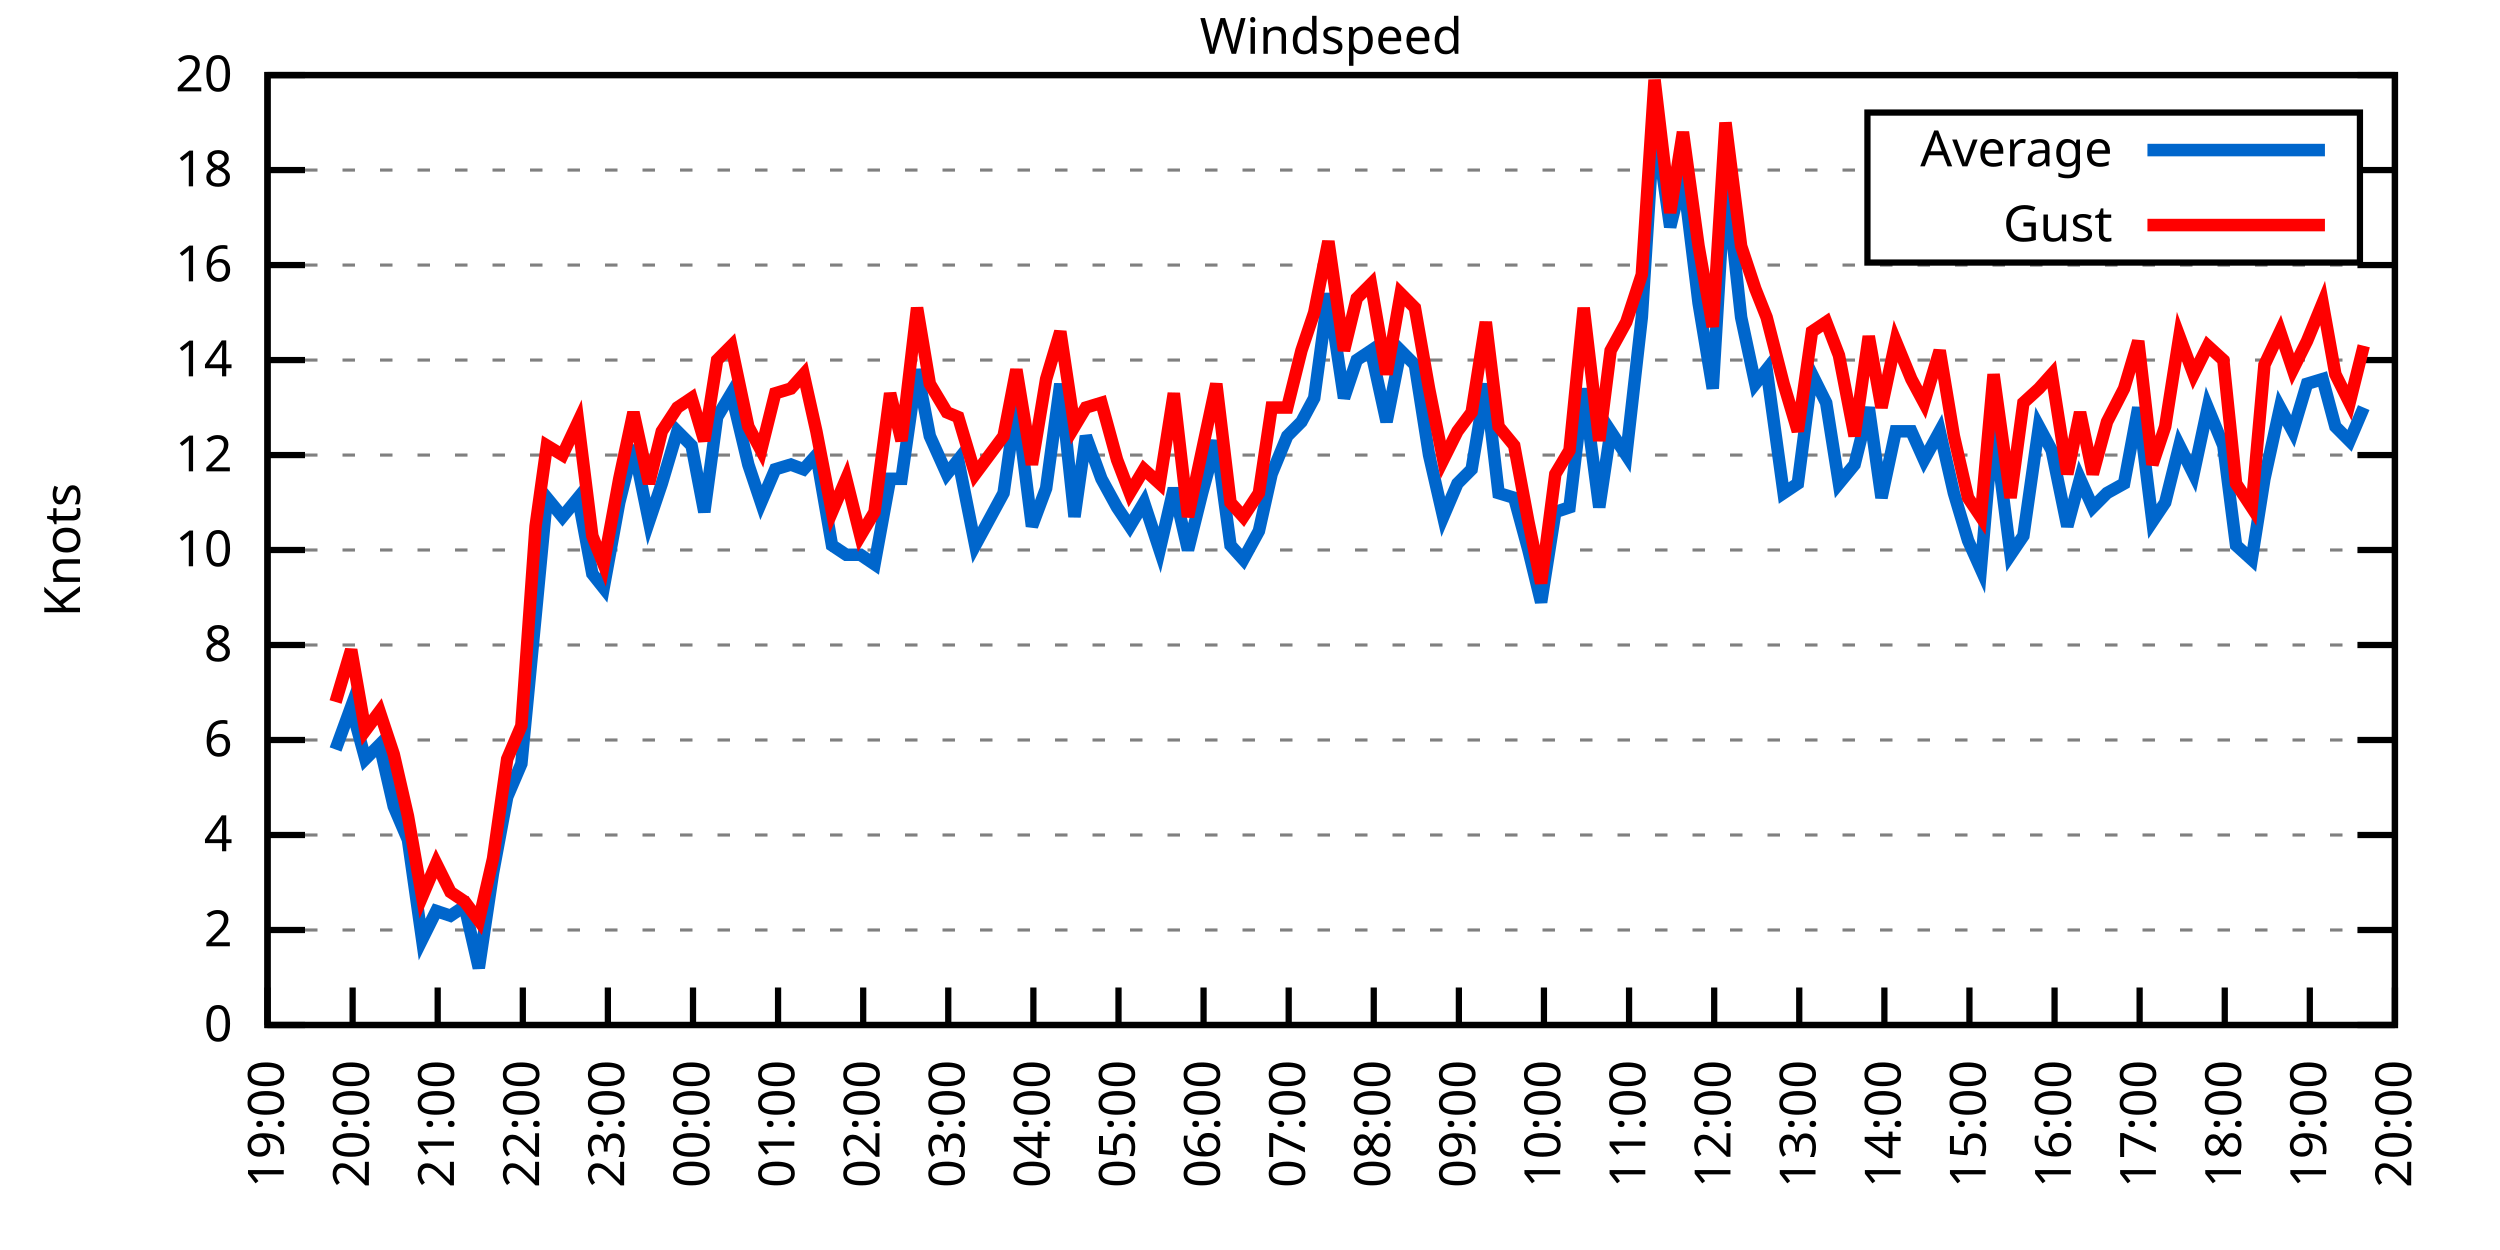
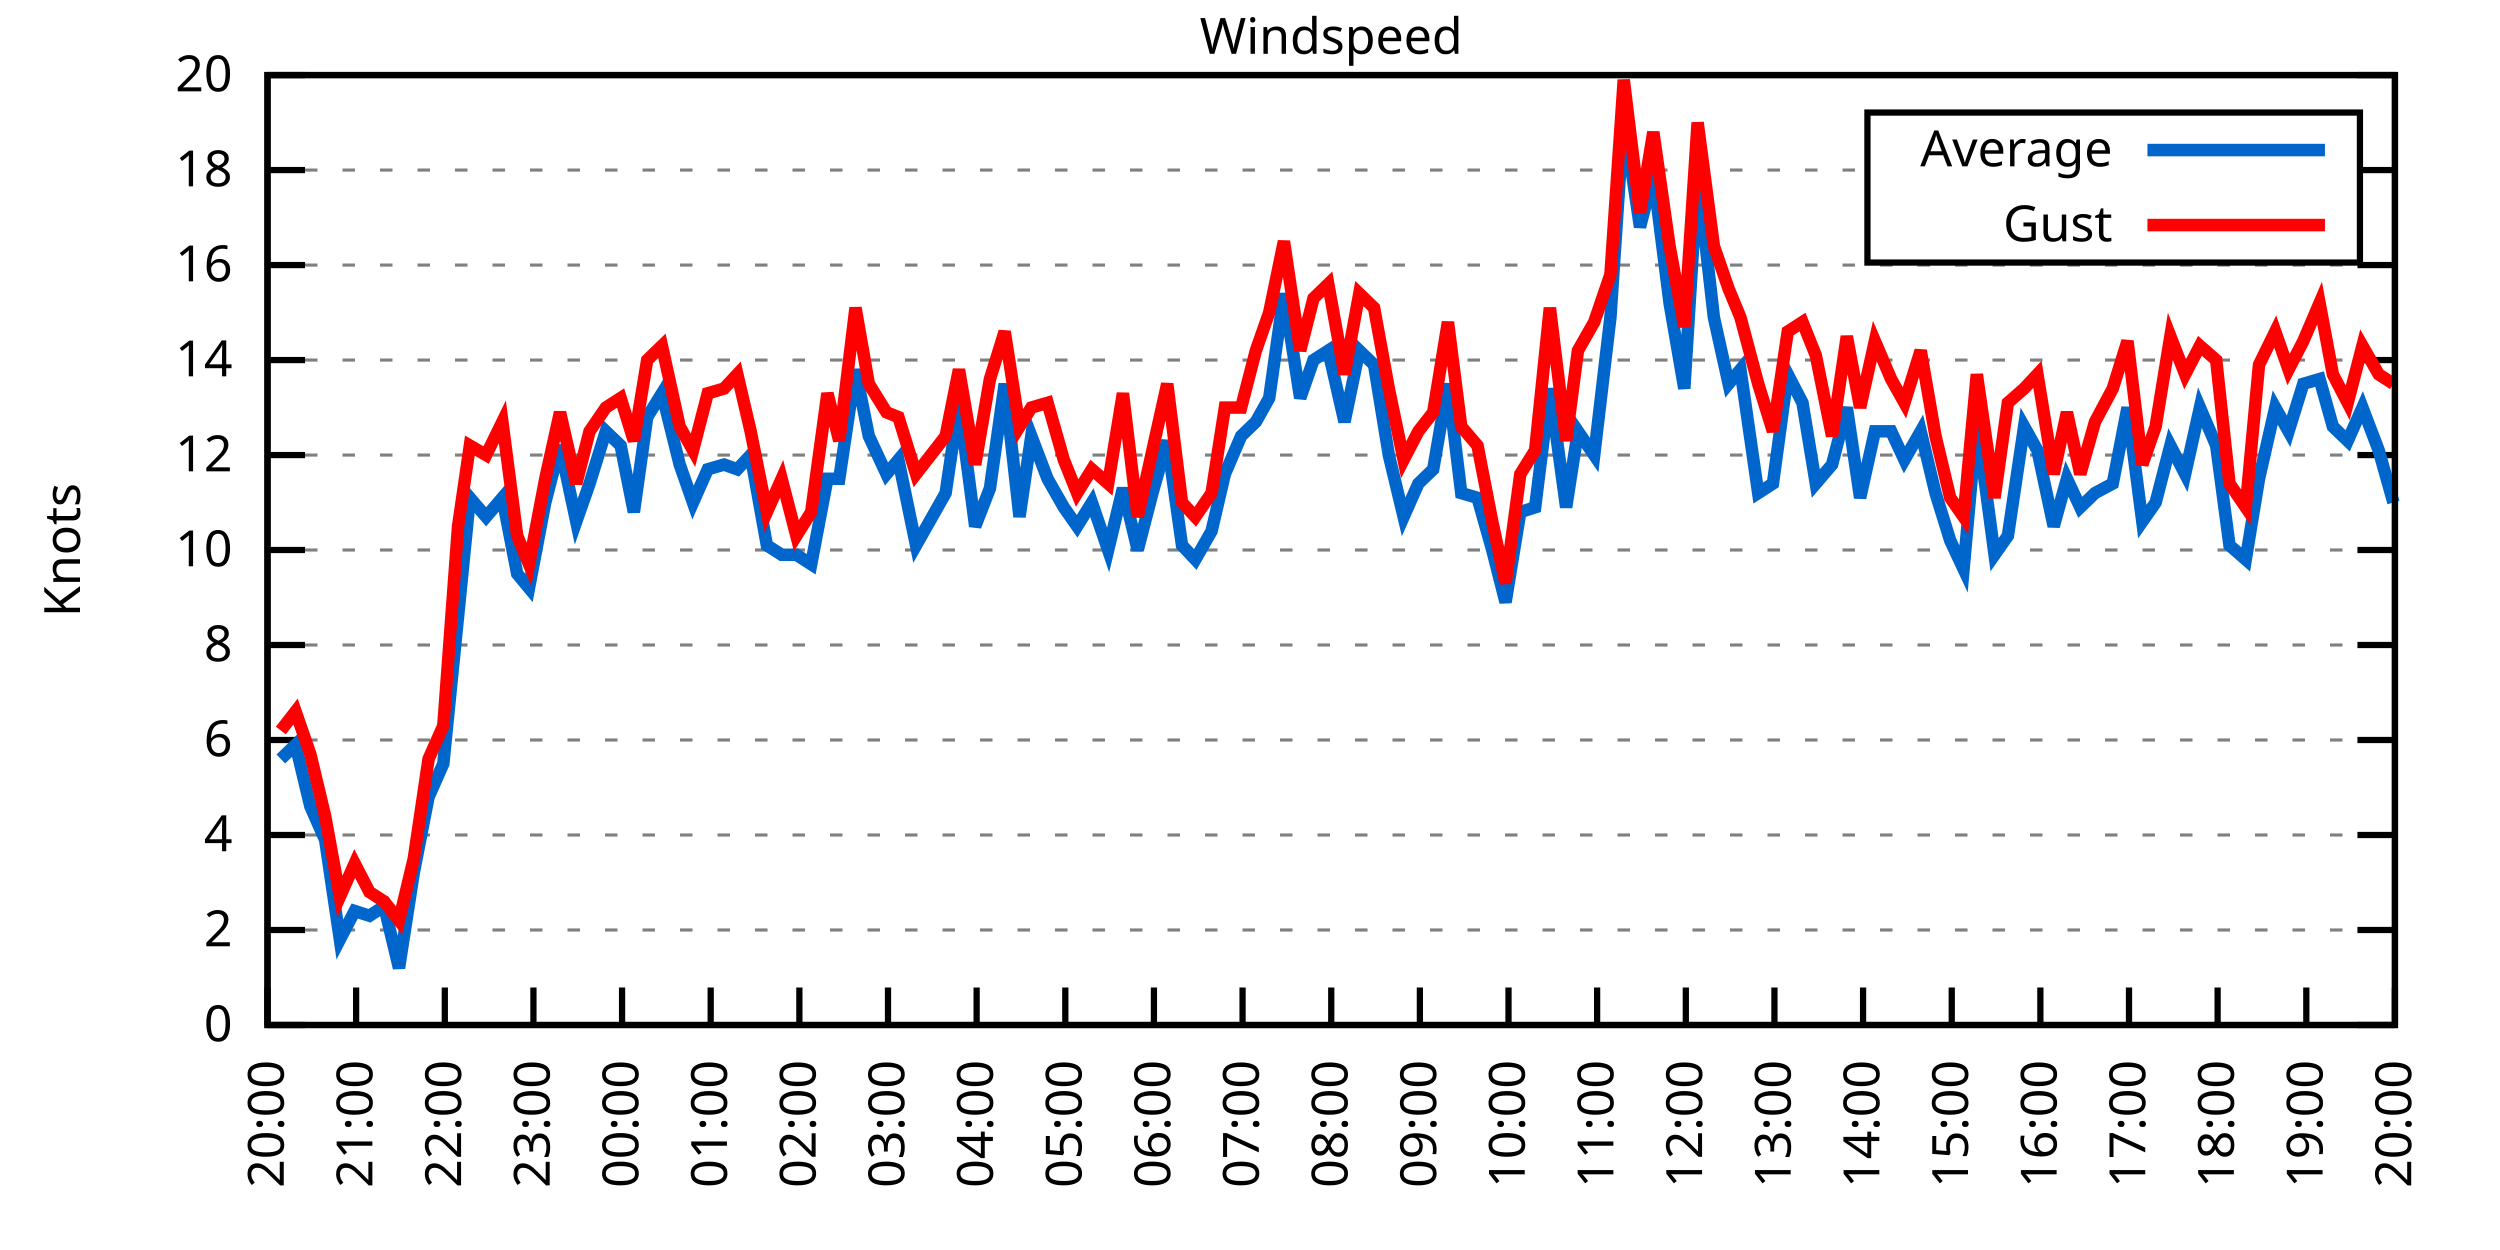
<svg xmlns="http://www.w3.org/2000/svg" xmlns:xlink="http://www.w3.org/1999/xlink" width="400" height="200" viewBox="0 0 400 200">
  <g id="gnuplot_canvas">
    <rect x="0" y="0" width="400" height="200" fill="none" />
    <defs>
      <circle id="gpDot" r="0.5" stroke-width="0.5" stroke="currentColor" />
      <path id="gpPt0" stroke-width="0.333" stroke="currentColor" d="M-1,0 h2 M0,-1 v2" />
      <path id="gpPt1" stroke-width="0.333" stroke="currentColor" d="M-1,-1 L1,1 M1,-1 L-1,1" />
      <path id="gpPt2" stroke-width="0.333" stroke="currentColor" d="M-1,0 L1,0 M0,-1 L0,1 M-1,-1 L1,1 M-1,1 L1,-1" />
      <rect id="gpPt3" stroke-width="0.333" stroke="currentColor" x="-1" y="-1" width="2" height="2" />
      <rect id="gpPt4" stroke-width="0.333" stroke="currentColor" fill="currentColor" x="-1" y="-1" width="2" height="2" />
      <circle id="gpPt5" stroke-width="0.333" stroke="currentColor" cx="0" cy="0" r="1" />
      <use xlink:href="#gpPt5" id="gpPt6" fill="currentColor" stroke="none" />
      <path id="gpPt7" stroke-width="0.333" stroke="currentColor" d="M0,-1.33 L-1.33,0.67 L1.33,0.67 z" />
      <use xlink:href="#gpPt7" id="gpPt8" fill="currentColor" stroke="none" />
      <use xlink:href="#gpPt7" id="gpPt9" stroke="currentColor" transform="rotate(180)" />
      <use xlink:href="#gpPt9" id="gpPt10" fill="currentColor" stroke="none" />
      <use xlink:href="#gpPt3" id="gpPt11" stroke="currentColor" transform="rotate(45)" />
      <use xlink:href="#gpPt11" id="gpPt12" fill="currentColor" stroke="none" />
      <path id="gpPt13" stroke-width="0.333" stroke="currentColor" d="M0,1.330 L1.265,0.411 L0.782,-1.067 L-0.782,-1.076 L-1.265,0.411 z" />
      <use xlink:href="#gpPt13" id="gpPt14" fill="currentColor" stroke="none" />
      <filter id="textbox" filterUnits="objectBoundingBox" x="0" y="0" height="1" width="1">
        <feFlood flood-color="white" flood-opacity="1" result="bgnd" />
        <feComposite in="SourceGraphic" in2="bgnd" operator="atop" />
      </filter>
      <filter id="greybox" filterUnits="objectBoundingBox" x="0" y="0" height="1" width="1">
        <feFlood flood-color="lightgrey" flood-opacity="1" result="grey" />
        <feComposite in="SourceGraphic" in2="grey" operator="atop" />
      </filter>
    </defs>
    <g fill="none" color="white" stroke="currentColor" stroke-width="1.00" stroke-linecap="butt" stroke-linejoin="miter">
</g>
    <g fill="none" color="black" stroke="currentColor" stroke-width="1.00" stroke-linecap="butt" stroke-linejoin="miter">
      <g stroke="none" shape-rendering="crispEdges">
        <polygon fill="rgb(255, 255, 255)" points="42.80,164.00 383.18,164.00 383.18,12.02 42.80,12.02 " />
      </g>
    </g>
    <g fill="none" color="black" stroke="currentColor" stroke-width="1.00" stroke-linecap="butt" stroke-linejoin="miter">
</g>
    <g fill="none" color="black" stroke="black" stroke-width="0.50" stroke-linecap="butt" stroke-linejoin="miter">
</g>
    <g fill="none" color="gray" stroke="currentColor" stroke-width="0.50" stroke-linecap="butt" stroke-linejoin="miter">
      <path stroke="gray" stroke-dasharray="2,4" class="gridline" d="M42.80,164.00 L383.19,164.00  " />
    </g>
    <g fill="none" color="gray" stroke="gray" stroke-width="1.00" stroke-linecap="butt" stroke-linejoin="miter">
</g>
    <g fill="none" color="black" stroke="currentColor" stroke-width="1.00" stroke-linecap="butt" stroke-linejoin="miter">
      <path stroke="black" d="M42.80,164.00 L48.80,164.00 M383.19,164.00 L377.19,164.00  " />
      <g transform="translate(37.20,166.60)" stroke="none" fill="black" font-family="Sans" font-size="8.00" text-anchor="end">
        <text>
          <tspan font-family="Sans"> 0</tspan>
        </text>
      </g>
    </g>
    <g fill="none" color="black" stroke="currentColor" stroke-width="1.00" stroke-linecap="butt" stroke-linejoin="miter">
</g>
    <g fill="none" color="black" stroke="black" stroke-width="0.50" stroke-linecap="butt" stroke-linejoin="miter">
</g>
    <g fill="none" color="gray" stroke="currentColor" stroke-width="0.50" stroke-linecap="butt" stroke-linejoin="miter">
      <path stroke="gray" stroke-dasharray="2,4" class="gridline" d="M42.80,148.80 L383.19,148.80  " />
    </g>
    <g fill="none" color="gray" stroke="gray" stroke-width="1.00" stroke-linecap="butt" stroke-linejoin="miter">
</g>
    <g fill="none" color="black" stroke="currentColor" stroke-width="1.00" stroke-linecap="butt" stroke-linejoin="miter">
      <path stroke="black" d="M42.80,148.80 L48.80,148.80 M383.19,148.80 L377.19,148.80  " />
      <g transform="translate(37.20,151.40)" stroke="none" fill="black" font-family="Sans" font-size="8.00" text-anchor="end">
        <text>
          <tspan font-family="Sans"> 2</tspan>
        </text>
      </g>
    </g>
    <g fill="none" color="black" stroke="currentColor" stroke-width="1.00" stroke-linecap="butt" stroke-linejoin="miter">
</g>
    <g fill="none" color="black" stroke="black" stroke-width="0.50" stroke-linecap="butt" stroke-linejoin="miter">
</g>
    <g fill="none" color="gray" stroke="currentColor" stroke-width="0.50" stroke-linecap="butt" stroke-linejoin="miter">
      <path stroke="gray" stroke-dasharray="2,4" class="gridline" d="M42.80,133.60 L383.19,133.60  " />
    </g>
    <g fill="none" color="gray" stroke="gray" stroke-width="1.00" stroke-linecap="butt" stroke-linejoin="miter">
</g>
    <g fill="none" color="black" stroke="currentColor" stroke-width="1.00" stroke-linecap="butt" stroke-linejoin="miter">
      <path stroke="black" d="M42.80,133.60 L48.80,133.60 M383.19,133.60 L377.19,133.60  " />
      <g transform="translate(37.20,136.20)" stroke="none" fill="black" font-family="Sans" font-size="8.00" text-anchor="end">
        <text>
          <tspan font-family="Sans"> 4</tspan>
        </text>
      </g>
    </g>
    <g fill="none" color="black" stroke="currentColor" stroke-width="1.00" stroke-linecap="butt" stroke-linejoin="miter">
</g>
    <g fill="none" color="black" stroke="black" stroke-width="0.50" stroke-linecap="butt" stroke-linejoin="miter">
</g>
    <g fill="none" color="gray" stroke="currentColor" stroke-width="0.50" stroke-linecap="butt" stroke-linejoin="miter">
      <path stroke="gray" stroke-dasharray="2,4" class="gridline" d="M42.80,118.40 L383.19,118.40  " />
    </g>
    <g fill="none" color="gray" stroke="gray" stroke-width="1.00" stroke-linecap="butt" stroke-linejoin="miter">
</g>
    <g fill="none" color="black" stroke="currentColor" stroke-width="1.00" stroke-linecap="butt" stroke-linejoin="miter">
      <path stroke="black" d="M42.80,118.40 L48.80,118.40 M383.19,118.40 L377.19,118.40  " />
      <g transform="translate(37.20,121.00)" stroke="none" fill="black" font-family="Sans" font-size="8.00" text-anchor="end">
        <text>
          <tspan font-family="Sans"> 6</tspan>
        </text>
      </g>
    </g>
    <g fill="none" color="black" stroke="currentColor" stroke-width="1.00" stroke-linecap="butt" stroke-linejoin="miter">
</g>
    <g fill="none" color="black" stroke="black" stroke-width="0.50" stroke-linecap="butt" stroke-linejoin="miter">
</g>
    <g fill="none" color="gray" stroke="currentColor" stroke-width="0.50" stroke-linecap="butt" stroke-linejoin="miter">
      <path stroke="gray" stroke-dasharray="2,4" class="gridline" d="M42.80,103.20 L383.19,103.20  " />
    </g>
    <g fill="none" color="gray" stroke="gray" stroke-width="1.00" stroke-linecap="butt" stroke-linejoin="miter">
</g>
    <g fill="none" color="black" stroke="currentColor" stroke-width="1.00" stroke-linecap="butt" stroke-linejoin="miter">
      <path stroke="black" d="M42.80,103.20 L48.80,103.20 M383.19,103.20 L377.19,103.20  " />
      <g transform="translate(37.20,105.80)" stroke="none" fill="black" font-family="Sans" font-size="8.00" text-anchor="end">
        <text>
          <tspan font-family="Sans"> 8</tspan>
        </text>
      </g>
    </g>
    <g fill="none" color="black" stroke="currentColor" stroke-width="1.00" stroke-linecap="butt" stroke-linejoin="miter">
</g>
    <g fill="none" color="black" stroke="black" stroke-width="0.50" stroke-linecap="butt" stroke-linejoin="miter">
</g>
    <g fill="none" color="gray" stroke="currentColor" stroke-width="0.50" stroke-linecap="butt" stroke-linejoin="miter">
      <path stroke="gray" stroke-dasharray="2,4" class="gridline" d="M42.80,88.00 L383.19,88.00  " />
    </g>
    <g fill="none" color="gray" stroke="gray" stroke-width="1.00" stroke-linecap="butt" stroke-linejoin="miter">
</g>
    <g fill="none" color="black" stroke="currentColor" stroke-width="1.00" stroke-linecap="butt" stroke-linejoin="miter">
      <path stroke="black" d="M42.80,88.00 L48.80,88.00 M383.19,88.00 L377.19,88.00  " />
      <g transform="translate(37.20,90.60)" stroke="none" fill="black" font-family="Sans" font-size="8.00" text-anchor="end">
        <text>
          <tspan font-family="Sans"> 10</tspan>
        </text>
      </g>
    </g>
    <g fill="none" color="black" stroke="currentColor" stroke-width="1.00" stroke-linecap="butt" stroke-linejoin="miter">
</g>
    <g fill="none" color="black" stroke="black" stroke-width="0.50" stroke-linecap="butt" stroke-linejoin="miter">
</g>
    <g fill="none" color="gray" stroke="currentColor" stroke-width="0.50" stroke-linecap="butt" stroke-linejoin="miter">
      <path stroke="gray" stroke-dasharray="2,4" class="gridline" d="M42.80,72.81 L383.19,72.81  " />
    </g>
    <g fill="none" color="gray" stroke="gray" stroke-width="1.00" stroke-linecap="butt" stroke-linejoin="miter">
</g>
    <g fill="none" color="black" stroke="currentColor" stroke-width="1.00" stroke-linecap="butt" stroke-linejoin="miter">
      <path stroke="black" d="M42.80,72.81 L48.80,72.81 M383.19,72.81 L377.19,72.81  " />
      <g transform="translate(37.20,75.41)" stroke="none" fill="black" font-family="Sans" font-size="8.00" text-anchor="end">
        <text>
          <tspan font-family="Sans"> 12</tspan>
        </text>
      </g>
    </g>
    <g fill="none" color="black" stroke="currentColor" stroke-width="1.00" stroke-linecap="butt" stroke-linejoin="miter">
</g>
    <g fill="none" color="black" stroke="black" stroke-width="0.50" stroke-linecap="butt" stroke-linejoin="miter">
</g>
    <g fill="none" color="gray" stroke="currentColor" stroke-width="0.50" stroke-linecap="butt" stroke-linejoin="miter">
      <path stroke="gray" stroke-dasharray="2,4" class="gridline" d="M42.80,57.61 L383.19,57.61  " />
    </g>
    <g fill="none" color="gray" stroke="gray" stroke-width="1.00" stroke-linecap="butt" stroke-linejoin="miter">
</g>
    <g fill="none" color="black" stroke="currentColor" stroke-width="1.00" stroke-linecap="butt" stroke-linejoin="miter">
      <path stroke="black" d="M42.80,57.61 L48.80,57.61 M383.19,57.61 L377.19,57.61  " />
      <g transform="translate(37.20,60.21)" stroke="none" fill="black" font-family="Sans" font-size="8.00" text-anchor="end">
        <text>
          <tspan font-family="Sans"> 14</tspan>
        </text>
      </g>
    </g>
    <g fill="none" color="black" stroke="currentColor" stroke-width="1.00" stroke-linecap="butt" stroke-linejoin="miter">
</g>
    <g fill="none" color="black" stroke="black" stroke-width="0.50" stroke-linecap="butt" stroke-linejoin="miter">
</g>
    <g fill="none" color="gray" stroke="currentColor" stroke-width="0.50" stroke-linecap="butt" stroke-linejoin="miter">
      <path stroke="gray" stroke-dasharray="2,4" class="gridline" d="M42.80,42.41 L383.19,42.41  " />
    </g>
    <g fill="none" color="gray" stroke="gray" stroke-width="1.00" stroke-linecap="butt" stroke-linejoin="miter">
</g>
    <g fill="none" color="black" stroke="currentColor" stroke-width="1.00" stroke-linecap="butt" stroke-linejoin="miter">
      <path stroke="black" d="M42.80,42.41 L48.80,42.41 M383.19,42.41 L377.19,42.41  " />
      <g transform="translate(37.20,45.01)" stroke="none" fill="black" font-family="Sans" font-size="8.00" text-anchor="end">
        <text>
          <tspan font-family="Sans"> 16</tspan>
        </text>
      </g>
    </g>
    <g fill="none" color="black" stroke="currentColor" stroke-width="1.00" stroke-linecap="butt" stroke-linejoin="miter">
</g>
    <g fill="none" color="black" stroke="black" stroke-width="0.50" stroke-linecap="butt" stroke-linejoin="miter">
</g>
    <g fill="none" color="gray" stroke="currentColor" stroke-width="0.50" stroke-linecap="butt" stroke-linejoin="miter">
      <path stroke="gray" stroke-dasharray="2,4" class="gridline" d="M42.80,27.21 L298.79,27.21 M377.59,27.21 L383.19,27.21  " />
    </g>
    <g fill="none" color="gray" stroke="gray" stroke-width="1.00" stroke-linecap="butt" stroke-linejoin="miter">
</g>
    <g fill="none" color="black" stroke="currentColor" stroke-width="1.00" stroke-linecap="butt" stroke-linejoin="miter">
      <path stroke="black" d="M42.80,27.21 L48.80,27.21 M383.19,27.21 L377.19,27.21  " />
      <g transform="translate(37.20,29.81)" stroke="none" fill="black" font-family="Sans" font-size="8.00" text-anchor="end">
        <text>
          <tspan font-family="Sans"> 18</tspan>
        </text>
      </g>
    </g>
    <g fill="none" color="black" stroke="currentColor" stroke-width="1.00" stroke-linecap="butt" stroke-linejoin="miter">
</g>
    <g fill="none" color="black" stroke="black" stroke-width="0.50" stroke-linecap="butt" stroke-linejoin="miter">
</g>
    <g fill="none" color="gray" stroke="currentColor" stroke-width="0.50" stroke-linecap="butt" stroke-linejoin="miter">
      <path stroke="gray" stroke-dasharray="2,4" class="gridline" d="M42.80,12.01 L383.19,12.01  " />
    </g>
    <g fill="none" color="gray" stroke="gray" stroke-width="1.00" stroke-linecap="butt" stroke-linejoin="miter">
</g>
    <g fill="none" color="black" stroke="currentColor" stroke-width="1.00" stroke-linecap="butt" stroke-linejoin="miter">
      <path stroke="black" d="M42.80,12.01 L48.80,12.01 M383.19,12.01 L377.19,12.01  " />
      <g transform="translate(37.20,14.61)" stroke="none" fill="black" font-family="Sans" font-size="8.00" text-anchor="end">
        <text>
          <tspan font-family="Sans"> 20</tspan>
        </text>
      </g>
    </g>
    <g fill="none" color="black" stroke="currentColor" stroke-width="1.00" stroke-linecap="butt" stroke-linejoin="miter">
      <path stroke="black" d="M42.80,164.00 L42.80,158.00  " />
      <g transform="translate(45.40,169.60) rotate(270.00)" stroke="none" fill="black" font-family="Sans" font-size="8.00" text-anchor="end">
        <text>
-           <tspan font-family="Sans">19:00</tspan>
-         </text>
-       </g>
-     </g>
-     <g fill="none" color="black" stroke="currentColor" stroke-width="1.00" stroke-linecap="butt" stroke-linejoin="miter">
-       <path stroke="black" d="M56.42,164.00 L56.42,158.00  " />
-       <g transform="translate(59.02,169.60) rotate(270.00)" stroke="none" fill="black" font-family="Sans" font-size="8.00" text-anchor="end">
-         <text>
          <tspan font-family="Sans">20:00</tspan>
        </text>
      </g>
    </g>
    <g fill="none" color="black" stroke="currentColor" stroke-width="1.00" stroke-linecap="butt" stroke-linejoin="miter">
-       <path stroke="black" d="M70.03,164.00 L70.03,158.00  " />
-       <g transform="translate(72.63,169.60) rotate(270.00)" stroke="none" fill="black" font-family="Sans" font-size="8.00" text-anchor="end">
+       <path stroke="black" d="M56.98,164.00 L56.98,158.00  " />
+       <g transform="translate(59.58,169.60) rotate(270.00)" stroke="none" fill="black" font-family="Sans" font-size="8.00" text-anchor="end">
        <text>
          <tspan font-family="Sans">21:00</tspan>
        </text>
      </g>
    </g>
    <g fill="none" color="black" stroke="currentColor" stroke-width="1.00" stroke-linecap="butt" stroke-linejoin="miter">
-       <path stroke="black" d="M83.65,164.00 L83.65,158.00  " />
-       <g transform="translate(86.25,169.60) rotate(270.00)" stroke="none" fill="black" font-family="Sans" font-size="8.00" text-anchor="end">
+       <path stroke="black" d="M71.17,164.00 L71.17,158.00  " />
+       <g transform="translate(73.77,169.60) rotate(270.00)" stroke="none" fill="black" font-family="Sans" font-size="8.00" text-anchor="end">
        <text>
          <tspan font-family="Sans">22:00</tspan>
        </text>
      </g>
    </g>
    <g fill="none" color="black" stroke="currentColor" stroke-width="1.00" stroke-linecap="butt" stroke-linejoin="miter">
-       <path stroke="black" d="M97.26,164.00 L97.26,158.00  " />
-       <g transform="translate(99.86,169.60) rotate(270.00)" stroke="none" fill="black" font-family="Sans" font-size="8.00" text-anchor="end">
+       <path stroke="black" d="M85.35,164.00 L85.35,158.00  " />
+       <g transform="translate(87.95,169.60) rotate(270.00)" stroke="none" fill="black" font-family="Sans" font-size="8.00" text-anchor="end">
        <text>
          <tspan font-family="Sans">23:00</tspan>
        </text>
      </g>
    </g>
    <g fill="none" color="black" stroke="currentColor" stroke-width="1.00" stroke-linecap="butt" stroke-linejoin="miter">
-       <path stroke="black" d="M110.88,164.00 L110.88,158.00  " />
-       <g transform="translate(113.48,169.60) rotate(270.00)" stroke="none" fill="black" font-family="Sans" font-size="8.00" text-anchor="end">
+       <path stroke="black" d="M99.53,164.00 L99.53,158.00  " />
+       <g transform="translate(102.13,169.60) rotate(270.00)" stroke="none" fill="black" font-family="Sans" font-size="8.00" text-anchor="end">
        <text>
          <tspan font-family="Sans">00:00</tspan>
        </text>
      </g>
    </g>
    <g fill="none" color="black" stroke="currentColor" stroke-width="1.00" stroke-linecap="butt" stroke-linejoin="miter">
-       <path stroke="black" d="M124.49,164.00 L124.49,158.00  " />
-       <g transform="translate(127.09,169.60) rotate(270.00)" stroke="none" fill="black" font-family="Sans" font-size="8.00" text-anchor="end">
+       <path stroke="black" d="M113.71,164.00 L113.71,158.00  " />
+       <g transform="translate(116.31,169.60) rotate(270.00)" stroke="none" fill="black" font-family="Sans" font-size="8.00" text-anchor="end">
        <text>
          <tspan font-family="Sans">01:00</tspan>
        </text>
      </g>
    </g>
    <g fill="none" color="black" stroke="currentColor" stroke-width="1.00" stroke-linecap="butt" stroke-linejoin="miter">
-       <path stroke="black" d="M138.11,164.00 L138.11,158.00  " />
-       <g transform="translate(140.71,169.60) rotate(270.00)" stroke="none" fill="black" font-family="Sans" font-size="8.00" text-anchor="end">
+       <path stroke="black" d="M127.90,164.00 L127.90,158.00  " />
+       <g transform="translate(130.50,169.60) rotate(270.00)" stroke="none" fill="black" font-family="Sans" font-size="8.00" text-anchor="end">
        <text>
          <tspan font-family="Sans">02:00</tspan>
        </text>
      </g>
    </g>
    <g fill="none" color="black" stroke="currentColor" stroke-width="1.00" stroke-linecap="butt" stroke-linejoin="miter">
-       <path stroke="black" d="M151.72,164.00 L151.72,158.00  " />
-       <g transform="translate(154.32,169.60) rotate(270.00)" stroke="none" fill="black" font-family="Sans" font-size="8.00" text-anchor="end">
+       <path stroke="black" d="M142.08,164.00 L142.08,158.00  " />
+       <g transform="translate(144.68,169.60) rotate(270.00)" stroke="none" fill="black" font-family="Sans" font-size="8.00" text-anchor="end">
        <text>
          <tspan font-family="Sans">03:00</tspan>
        </text>
      </g>
    </g>
    <g fill="none" color="black" stroke="currentColor" stroke-width="1.00" stroke-linecap="butt" stroke-linejoin="miter">
-       <path stroke="black" d="M165.34,164.00 L165.34,158.00  " />
-       <g transform="translate(167.94,169.60) rotate(270.00)" stroke="none" fill="black" font-family="Sans" font-size="8.00" text-anchor="end">
+       <path stroke="black" d="M156.26,164.00 L156.26,158.00  " />
+       <g transform="translate(158.86,169.60) rotate(270.00)" stroke="none" fill="black" font-family="Sans" font-size="8.00" text-anchor="end">
        <text>
          <tspan font-family="Sans">04:00</tspan>
        </text>
      </g>
    </g>
    <g fill="none" color="black" stroke="currentColor" stroke-width="1.00" stroke-linecap="butt" stroke-linejoin="miter">
-       <path stroke="black" d="M178.96,164.00 L178.96,158.00  " />
-       <g transform="translate(181.56,169.60) rotate(270.00)" stroke="none" fill="black" font-family="Sans" font-size="8.00" text-anchor="end">
+       <path stroke="black" d="M170.45,164.00 L170.45,158.00  " />
+       <g transform="translate(173.05,169.60) rotate(270.00)" stroke="none" fill="black" font-family="Sans" font-size="8.00" text-anchor="end">
        <text>
          <tspan font-family="Sans">05:00</tspan>
        </text>
      </g>
    </g>
    <g fill="none" color="black" stroke="currentColor" stroke-width="1.00" stroke-linecap="butt" stroke-linejoin="miter">
-       <path stroke="black" d="M192.57,164.00 L192.57,158.00  " />
-       <g transform="translate(195.17,169.60) rotate(270.00)" stroke="none" fill="black" font-family="Sans" font-size="8.00" text-anchor="end">
+       <path stroke="black" d="M184.63,164.00 L184.63,158.00  " />
+       <g transform="translate(187.23,169.60) rotate(270.00)" stroke="none" fill="black" font-family="Sans" font-size="8.00" text-anchor="end">
        <text>
          <tspan font-family="Sans">06:00</tspan>
        </text>
      </g>
    </g>
    <g fill="none" color="black" stroke="currentColor" stroke-width="1.00" stroke-linecap="butt" stroke-linejoin="miter">
-       <path stroke="black" d="M206.19,164.00 L206.19,158.00  " />
-       <g transform="translate(208.79,169.60) rotate(270.00)" stroke="none" fill="black" font-family="Sans" font-size="8.00" text-anchor="end">
+       <path stroke="black" d="M198.81,164.00 L198.81,158.00  " />
+       <g transform="translate(201.41,169.60) rotate(270.00)" stroke="none" fill="black" font-family="Sans" font-size="8.00" text-anchor="end">
        <text>
          <tspan font-family="Sans">07:00</tspan>
        </text>
      </g>
    </g>
    <g fill="none" color="black" stroke="currentColor" stroke-width="1.00" stroke-linecap="butt" stroke-linejoin="miter">
-       <path stroke="black" d="M219.80,164.00 L219.80,158.00  " />
-       <g transform="translate(222.40,169.60) rotate(270.00)" stroke="none" fill="black" font-family="Sans" font-size="8.00" text-anchor="end">
+       <path stroke="black" d="M213.00,164.00 L213.00,158.00  " />
+       <g transform="translate(215.60,169.60) rotate(270.00)" stroke="none" fill="black" font-family="Sans" font-size="8.00" text-anchor="end">
        <text>
          <tspan font-family="Sans">08:00</tspan>
        </text>
      </g>
    </g>
    <g fill="none" color="black" stroke="currentColor" stroke-width="1.00" stroke-linecap="butt" stroke-linejoin="miter">
-       <path stroke="black" d="M233.42,164.00 L233.42,158.00  " />
-       <g transform="translate(236.02,169.60) rotate(270.00)" stroke="none" fill="black" font-family="Sans" font-size="8.00" text-anchor="end">
+       <path stroke="black" d="M227.18,164.00 L227.18,158.00  " />
+       <g transform="translate(229.78,169.60) rotate(270.00)" stroke="none" fill="black" font-family="Sans" font-size="8.00" text-anchor="end">
        <text>
          <tspan font-family="Sans">09:00</tspan>
        </text>
      </g>
    </g>
    <g fill="none" color="black" stroke="currentColor" stroke-width="1.00" stroke-linecap="butt" stroke-linejoin="miter">
-       <path stroke="black" d="M247.03,164.00 L247.03,158.00  " />
-       <g transform="translate(249.63,169.60) rotate(270.00)" stroke="none" fill="black" font-family="Sans" font-size="8.00" text-anchor="end">
+       <path stroke="black" d="M241.36,164.00 L241.36,158.00  " />
+       <g transform="translate(243.96,169.60) rotate(270.00)" stroke="none" fill="black" font-family="Sans" font-size="8.00" text-anchor="end">
        <text>
          <tspan font-family="Sans">10:00</tspan>
        </text>
      </g>
    </g>
    <g fill="none" color="black" stroke="currentColor" stroke-width="1.00" stroke-linecap="butt" stroke-linejoin="miter">
-       <path stroke="black" d="M260.65,164.00 L260.65,158.00  " />
-       <g transform="translate(263.25,169.60) rotate(270.00)" stroke="none" fill="black" font-family="Sans" font-size="8.00" text-anchor="end">
+       <path stroke="black" d="M255.54,164.00 L255.54,158.00  " />
+       <g transform="translate(258.14,169.60) rotate(270.00)" stroke="none" fill="black" font-family="Sans" font-size="8.00" text-anchor="end">
        <text>
          <tspan font-family="Sans">11:00</tspan>
        </text>
      </g>
    </g>
    <g fill="none" color="black" stroke="currentColor" stroke-width="1.00" stroke-linecap="butt" stroke-linejoin="miter">
-       <path stroke="black" d="M274.27,164.00 L274.27,158.00  " />
-       <g transform="translate(276.87,169.60) rotate(270.00)" stroke="none" fill="black" font-family="Sans" font-size="8.00" text-anchor="end">
+       <path stroke="black" d="M269.73,164.00 L269.73,158.00  " />
+       <g transform="translate(272.33,169.60) rotate(270.00)" stroke="none" fill="black" font-family="Sans" font-size="8.00" text-anchor="end">
        <text>
          <tspan font-family="Sans">12:00</tspan>
        </text>
      </g>
    </g>
    <g fill="none" color="black" stroke="currentColor" stroke-width="1.00" stroke-linecap="butt" stroke-linejoin="miter">
-       <path stroke="black" d="M287.88,164.00 L287.88,158.00  " />
-       <g transform="translate(290.48,169.60) rotate(270.00)" stroke="none" fill="black" font-family="Sans" font-size="8.00" text-anchor="end">
+       <path stroke="black" d="M283.91,164.00 L283.91,158.00  " />
+       <g transform="translate(286.51,169.60) rotate(270.00)" stroke="none" fill="black" font-family="Sans" font-size="8.00" text-anchor="end">
        <text>
          <tspan font-family="Sans">13:00</tspan>
        </text>
      </g>
    </g>
    <g fill="none" color="black" stroke="currentColor" stroke-width="1.00" stroke-linecap="butt" stroke-linejoin="miter">
-       <path stroke="black" d="M301.50,164.00 L301.50,158.00  " />
-       <g transform="translate(304.10,169.60) rotate(270.00)" stroke="none" fill="black" font-family="Sans" font-size="8.00" text-anchor="end">
+       <path stroke="black" d="M298.09,164.00 L298.09,158.00  " />
+       <g transform="translate(300.69,169.60) rotate(270.00)" stroke="none" fill="black" font-family="Sans" font-size="8.00" text-anchor="end">
        <text>
          <tspan font-family="Sans">14:00</tspan>
        </text>
      </g>
    </g>
    <g fill="none" color="black" stroke="currentColor" stroke-width="1.00" stroke-linecap="butt" stroke-linejoin="miter">
-       <path stroke="black" d="M315.11,164.00 L315.11,158.00  " />
-       <g transform="translate(317.71,169.60) rotate(270.00)" stroke="none" fill="black" font-family="Sans" font-size="8.00" text-anchor="end">
+       <path stroke="black" d="M312.28,164.00 L312.28,158.00  " />
+       <g transform="translate(314.88,169.60) rotate(270.00)" stroke="none" fill="black" font-family="Sans" font-size="8.00" text-anchor="end">
        <text>
          <tspan font-family="Sans">15:00</tspan>
        </text>
      </g>
    </g>
    <g fill="none" color="black" stroke="currentColor" stroke-width="1.00" stroke-linecap="butt" stroke-linejoin="miter">
-       <path stroke="black" d="M328.73,164.00 L328.73,158.00  " />
-       <g transform="translate(331.33,169.60) rotate(270.00)" stroke="none" fill="black" font-family="Sans" font-size="8.00" text-anchor="end">
+       <path stroke="black" d="M326.46,164.00 L326.46,158.00  " />
+       <g transform="translate(329.06,169.60) rotate(270.00)" stroke="none" fill="black" font-family="Sans" font-size="8.00" text-anchor="end">
        <text>
          <tspan font-family="Sans">16:00</tspan>
        </text>
      </g>
    </g>
    <g fill="none" color="black" stroke="currentColor" stroke-width="1.00" stroke-linecap="butt" stroke-linejoin="miter">
-       <path stroke="black" d="M342.34,164.00 L342.34,158.00  " />
-       <g transform="translate(344.94,169.60) rotate(270.00)" stroke="none" fill="black" font-family="Sans" font-size="8.00" text-anchor="end">
+       <path stroke="black" d="M340.64,164.00 L340.64,158.00  " />
+       <g transform="translate(343.24,169.60) rotate(270.00)" stroke="none" fill="black" font-family="Sans" font-size="8.00" text-anchor="end">
        <text>
          <tspan font-family="Sans">17:00</tspan>
        </text>
      </g>
    </g>
    <g fill="none" color="black" stroke="currentColor" stroke-width="1.00" stroke-linecap="butt" stroke-linejoin="miter">
-       <path stroke="black" d="M355.96,164.00 L355.96,158.00  " />
-       <g transform="translate(358.56,169.60) rotate(270.00)" stroke="none" fill="black" font-family="Sans" font-size="8.00" text-anchor="end">
+       <path stroke="black" d="M354.82,164.00 L354.82,158.00  " />
+       <g transform="translate(357.42,169.60) rotate(270.00)" stroke="none" fill="black" font-family="Sans" font-size="8.00" text-anchor="end">
        <text>
          <tspan font-family="Sans">18:00</tspan>
        </text>
      </g>
    </g>
    <g fill="none" color="black" stroke="currentColor" stroke-width="1.00" stroke-linecap="butt" stroke-linejoin="miter">
-       <path stroke="black" d="M369.57,164.00 L369.57,158.00  " />
-       <g transform="translate(372.17,169.60) rotate(270.00)" stroke="none" fill="black" font-family="Sans" font-size="8.00" text-anchor="end">
+       <path stroke="black" d="M369.01,164.00 L369.01,158.00  " />
+       <g transform="translate(371.61,169.60) rotate(270.00)" stroke="none" fill="black" font-family="Sans" font-size="8.00" text-anchor="end">
        <text>
          <tspan font-family="Sans">19:00</tspan>
        </text>
      </g>
    </g>
    <g fill="none" color="black" stroke="currentColor" stroke-width="1.00" stroke-linecap="butt" stroke-linejoin="miter">
      <path stroke="black" d="M383.19,164.00 L383.19,158.00  " />
      <g transform="translate(385.79,169.60) rotate(270.00)" stroke="none" fill="black" font-family="Sans" font-size="8.00" text-anchor="end">
        <text>
          <tspan font-family="Sans">20:00</tspan>
        </text>
      </g>
    </g>
    <g fill="none" color="black" stroke="currentColor" stroke-width="1.00" stroke-linecap="butt" stroke-linejoin="miter">
</g>
    <g fill="none" color="black" stroke="currentColor" stroke-width="1.00" stroke-linecap="butt" stroke-linejoin="miter">
      <path stroke="black" d="M42.80,12.01 L42.80,164.00 L383.19,164.00 L383.19,12.01 L42.80,12.01 Z  " />
    </g>
    <g fill="none" color="black" stroke="currentColor" stroke-width="1.00" stroke-linecap="butt" stroke-linejoin="miter">
</g>
    <g fill="none" color="black" stroke="currentColor" stroke-width="1.00" stroke-linecap="butt" stroke-linejoin="miter">
      <path stroke="black" d="M298.79,42.01 L298.79,18.01 L377.59,18.01 L377.59,42.01 L298.79,42.01 Z  " />
    </g>
    <g id="Windspeed_plot_1">
      <g fill="none" color="white" stroke="black" stroke-width="2.00" stroke-linecap="butt" stroke-linejoin="miter">
</g>
      <g fill="none" color="black" stroke="currentColor" stroke-width="2.00" stroke-linecap="butt" stroke-linejoin="miter">
        <g transform="translate(337.99,26.61)" stroke="none" fill="black" font-family="Sans" font-size="8.00" text-anchor="end">
          <text>
            <tspan font-family="Sans">Average</tspan>
          </text>
        </g>
      </g>
      <g fill="none" color="black" stroke="currentColor" stroke-width="2.00" stroke-linecap="butt" stroke-linejoin="miter">
-         <path stroke="rgb(  0, 102, 204)" d="M343.59,24.01 L371.99,24.01 M53.69,119.92 L56.19,113.08 L58.46,121.44 L60.73,119.16 L63.00,129.04 L65.27,134.36   L67.54,150.32 L69.80,145.76 L72.07,146.52 L74.34,145.00 L76.61,154.88 L78.88,139.68 L81.15,127.52 L83.42,122.20   L85.69,98.64 L87.50,79.65 L90.00,82.69 L92.50,79.65 L94.77,91.80 L96.58,94.08 L99.08,80.41 L101.35,71.29   L103.84,83.45 L105.89,77.37 L108.38,69.01 L110.65,71.29 L112.69,81.93 L114.74,66.73 L117.01,62.93 L119.73,74.33   L121.77,80.41 L124.04,75.09 L126.54,74.33 L128.58,75.09 L130.62,72.81 L133.12,87.25 L135.39,88.76 L137.66,88.76   L139.92,90.28 L142.42,76.61 L144.24,76.61 L146.73,59.13 L148.77,69.77 L151.50,75.85 L153.31,73.57 L156.04,87.25   L160.57,78.89 L162.62,64.45 L165.11,84.21 L167.38,78.13 L169.65,61.41 L171.92,82.69 L173.74,69.77 L176.23,76.61   L178.73,81.17 L180.77,84.21 L183.04,80.41 L185.54,88.00 L187.81,78.13 L190.08,88.00 L192.34,78.89 L194.61,70.53   L196.88,87.25 L198.93,89.52 L201.42,84.97 L203.46,75.85 L205.96,69.77 L208.23,67.49 L210.27,63.69 L212.54,46.97   L215.04,63.69 L217.08,57.61 L219.35,56.09 L221.85,67.49 L224.11,56.09 L226.38,58.37 L228.65,72.81 L230.92,82.69   L233.19,77.37 L235.46,75.09 L237.73,61.41 L239.77,78.89 L242.27,79.65 L244.54,88.00 L246.58,96.36 L248.85,81.93   L251.12,81.17 L253.39,62.17 L255.88,81.17 L257.70,69.01 L260.20,72.81 L262.69,50.77 L264.73,18.85 L267.23,36.33   L269.27,27.97 L271.77,48.49 L274.04,62.17 L276.08,27.97 L278.58,50.77 L280.85,61.41 L282.66,59.13 L285.38,78.89   L287.65,77.37 L289.92,59.89 L292.19,64.45 L294.23,77.37 L296.73,74.33 L299.00,65.21 L301.04,79.65 L303.31,69.01   L305.81,69.01 L307.85,73.57 L310.35,69.01 L312.62,78.89 L314.89,86.49 L316.93,91.04 L318.97,67.49 L321.69,88.76   L323.74,85.73 L326.23,68.25 L328.27,72.05 L330.77,84.21 L332.81,76.61 L334.85,81.17 L337.12,78.89 L339.85,77.37   L342.12,65.21 L344.39,83.45 L346.43,80.41 L348.70,71.29 L350.97,75.85 L353.24,65.21 L355.73,71.29 L357.77,87.25   L360.27,89.52 L362.31,76.61 L364.81,65.21 L366.85,69.01 L369.12,61.41 L371.62,60.65 L373.66,68.25 L375.93,70.53   L378.20,65.21  " />
+         <path stroke="rgb(  0, 102, 204)" d="M343.59,24.01 L371.99,24.01 M44.93,121.44 L47.29,119.16 L49.66,129.04 L52.02,134.36 L54.38,150.32 L56.75,145.76   L59.11,146.52 L61.47,145.00 L63.84,154.88 L66.20,139.68 L68.57,127.52 L70.93,122.20 L73.29,98.64 L75.18,79.65   L77.78,82.69 L80.38,79.65 L82.75,91.80 L84.64,94.08 L87.24,80.41 L89.60,71.29 L92.20,83.45 L94.33,77.37   L96.93,69.01 L99.30,71.29 L101.42,81.93 L103.55,66.73 L105.91,62.93 L108.75,74.33 L110.88,80.41 L113.24,75.09   L115.84,74.33 L117.97,75.09 L120.10,72.81 L122.70,87.25 L125.06,88.76 L127.42,88.76 L129.79,90.28 L132.39,76.61   L134.28,76.61 L136.88,59.13 L139.01,69.77 L141.84,75.85 L143.74,73.57 L146.57,87.25 L151.30,78.89 L153.43,64.45   L156.03,84.21 L158.39,78.13 L160.75,61.41 L163.12,82.69 L165.01,69.77 L167.61,76.61 L170.21,81.17 L172.34,84.21   L174.70,80.41 L177.30,88.00 L179.67,78.13 L182.03,88.00 L184.39,78.89 L186.76,70.53 L189.12,87.25 L191.25,89.52   L193.85,84.97 L195.98,75.85 L198.58,69.77 L200.94,67.49 L203.07,63.69 L205.43,46.97 L208.03,63.69 L210.16,57.61   L212.52,56.09 L215.12,67.49 L217.49,56.09 L219.85,58.37 L222.21,72.81 L224.58,82.69 L226.94,77.37 L229.31,75.09   L231.67,61.41 L233.80,78.89 L236.40,79.65 L238.76,88.00 L240.89,96.36 L243.25,81.93 L245.62,81.17 L247.98,62.17   L250.58,81.17 L252.47,69.01 L255.07,72.81 L257.67,50.77 L259.80,18.85 L262.40,36.33 L264.53,27.97 L267.13,48.49   L269.49,62.17 L271.62,27.97 L274.22,50.77 L276.58,61.41 L278.47,59.13 L281.31,78.89 L283.67,77.37 L286.04,59.89   L288.40,64.45 L290.53,77.37 L293.13,74.33 L295.49,65.21 L297.62,79.65 L299.98,69.01 L302.58,69.01 L304.71,73.57   L307.31,69.01 L309.68,78.89 L312.04,86.49 L314.17,91.04 L316.29,67.49 L319.13,88.76 L321.26,85.73 L323.86,68.25   L325.99,72.05 L328.59,84.21 L330.71,76.61 L332.84,81.17 L335.20,78.89 L338.04,77.37 L340.40,65.21 L342.77,83.45   L344.90,80.41 L347.26,71.29 L349.62,75.85 L351.99,65.21 L354.59,71.29 L356.72,87.25 L359.32,89.52 L361.44,76.61   L364.04,65.21 L366.17,69.01 L368.53,61.41 L371.13,60.65 L373.26,68.25 L375.63,70.53 L377.99,65.21 L380.59,72.05   L382.95,80.41  " />
      </g>
    </g>
    <g id="Windspeed_plot_2">
      <g fill="none" color="black" stroke="currentColor" stroke-width="2.00" stroke-linecap="butt" stroke-linejoin="miter">
        <g transform="translate(337.99,38.61)" stroke="none" fill="black" font-family="Sans" font-size="8.00" text-anchor="end">
          <text>
            <tspan font-family="Sans">Gust</tspan>
          </text>
        </g>
      </g>
      <g fill="none" color="black" stroke="currentColor" stroke-width="2.00" stroke-linecap="butt" stroke-linejoin="miter">
-         <path stroke="rgb(255,   0,   0)" d="M343.59,36.01 L371.99,36.01 M53.69,112.32 L56.19,103.96 L58.46,116.88 L60.73,113.84 L63.00,120.68 L65.27,130.56   L67.54,143.48 L69.80,138.16 L72.07,142.72 L74.34,144.24 L76.61,147.28 L78.88,137.40 L81.15,121.44 L83.42,116.12   L85.69,84.21 L87.50,71.29 L90.00,72.81 L92.50,67.49 L94.77,85.73 L96.58,90.28 L99.08,76.61 L101.35,65.97   L103.84,77.37 L105.89,69.01 L108.38,65.21 L110.65,63.69 L112.69,70.53 L114.74,57.61 L117.01,55.33 L119.73,68.25   L121.77,72.05 L124.04,62.93 L126.54,62.17 L128.58,59.89 L130.62,69.01 L133.12,81.93 L135.39,76.61 L137.66,85.73   L139.92,81.93 L142.42,62.93 L144.24,70.53 L146.73,49.25 L148.77,61.41 L151.50,65.97 L153.31,66.73 L156.04,75.85   L160.57,69.77 L162.62,59.13 L165.11,74.33 L167.38,60.65 L169.65,53.05 L171.92,68.25 L173.74,65.21 L176.23,64.45   L178.73,73.57 L180.77,78.89 L183.04,75.09 L185.54,77.37 L187.81,62.93 L190.08,82.69 L192.34,72.05 L194.61,61.41   L196.88,80.41 L198.93,82.69 L201.42,78.89 L203.46,65.21 L205.96,65.21 L208.23,56.09 L210.27,50.01 L212.54,38.61   L215.04,56.09 L217.08,47.73 L219.35,45.45 L221.85,59.89 L224.11,46.97 L226.38,49.25 L228.65,62.17 L230.92,73.57   L233.19,69.01 L235.46,65.97 L237.73,51.53 L239.77,68.25 L242.27,71.29 L244.54,83.45 L246.58,93.32 L248.85,75.85   L251.12,72.05 L253.39,49.25 L255.88,70.53 L257.70,56.09 L260.20,51.53 L262.69,43.93 L264.73,12.77 L267.23,34.05   L269.27,21.13 L271.77,39.37 L274.04,52.29 L276.08,19.61 L278.58,39.37 L280.85,46.21 L282.66,50.77 L285.38,61.41   L287.65,69.01 L289.92,53.05 L292.19,51.53 L294.23,56.85 L296.73,69.77 L299.00,53.81 L301.04,65.21 L303.31,54.57   L305.81,60.65 L307.85,64.45 L310.35,56.09 L312.62,69.77 L314.89,79.65 L316.93,82.69 L318.97,59.89 L321.69,79.65   L323.74,64.45 L326.23,62.17 L328.27,59.89 L330.77,75.85 L332.81,65.97 L334.85,75.85 L337.12,67.49 L339.85,62.17   L342.12,54.57 L344.39,74.33 L346.43,68.25 L348.70,53.81 L350.97,59.89 L353.24,55.33 L355.73,57.61 L357.77,77.37   L360.27,81.17 L362.31,58.37 L364.81,53.05 L366.85,59.13 L369.12,54.57 L371.62,48.49 L373.66,59.89 L375.93,64.45   L378.20,55.33  " />
+         <path stroke="rgb(255,   0,   0)" d="M343.59,36.01 L371.99,36.01 M44.93,116.88 L47.29,113.84 L49.66,120.68 L52.02,130.56 L54.38,143.48 L56.75,138.16   L59.11,142.72 L61.47,144.24 L63.84,147.28 L66.20,137.40 L68.57,121.44 L70.93,116.12 L73.29,84.21 L75.18,71.29   L77.78,72.81 L80.38,67.49 L82.75,85.73 L84.64,90.28 L87.24,76.61 L89.60,65.97 L92.20,77.37 L94.33,69.01   L96.93,65.21 L99.30,63.69 L101.42,70.53 L103.55,57.61 L105.91,55.33 L108.75,68.25 L110.88,72.05 L113.24,62.93   L115.84,62.17 L117.97,59.89 L120.10,69.01 L122.70,81.93 L125.06,76.61 L127.42,85.73 L129.79,81.93 L132.39,62.93   L134.28,70.53 L136.88,49.25 L139.01,61.41 L141.84,65.97 L143.74,66.73 L146.57,75.85 L151.30,69.77 L153.43,59.13   L156.03,74.33 L158.39,60.65 L160.75,53.05 L163.12,68.25 L165.01,65.21 L167.61,64.45 L170.21,73.57 L172.34,78.89   L174.70,75.09 L177.30,77.37 L179.67,62.93 L182.03,82.69 L184.39,72.05 L186.76,61.41 L189.12,80.41 L191.25,82.69   L193.85,78.89 L195.98,65.21 L198.58,65.21 L200.94,56.09 L203.07,50.01 L205.43,38.61 L208.03,56.09 L210.16,47.73   L212.52,45.45 L215.12,59.89 L217.49,46.97 L219.85,49.25 L222.21,62.17 L224.58,73.57 L226.94,69.01 L229.31,65.97   L231.67,51.53 L233.80,68.25 L236.40,71.29 L238.76,83.45 L240.89,93.32 L243.25,75.85 L245.62,72.05 L247.98,49.25   L250.58,70.53 L252.47,56.09 L255.07,51.53 L257.67,43.93 L259.80,12.77 L262.40,34.05 L264.53,21.13 L267.13,39.37   L269.49,52.29 L271.62,19.61 L274.22,39.37 L276.58,46.21 L278.47,50.77 L281.31,61.41 L283.67,69.01 L286.04,53.05   L288.40,51.53 L290.53,56.85 L293.13,69.77 L295.49,53.81 L297.62,65.21 L299.98,54.57 L302.58,60.65 L304.71,64.45   L307.31,56.09 L309.68,69.77 L312.04,79.65 L314.17,82.69 L316.29,59.89 L319.13,79.65 L321.26,64.45 L323.86,62.17   L325.99,59.89 L328.59,75.85 L330.71,65.97 L332.84,75.85 L335.20,67.49 L338.04,62.17 L340.40,54.57 L342.77,74.33   L344.90,68.25 L347.26,53.81 L349.62,59.89 L351.99,55.33 L354.59,57.61 L356.72,77.37 L359.32,81.17 L361.44,58.37   L364.04,53.05 L366.17,59.13 L368.53,54.57 L371.13,48.49 L373.26,59.89 L375.63,64.45 L377.99,55.33 L380.59,59.89   L382.95,61.41  " />
      </g>
    </g>
    <g fill="none" color="black" stroke="currentColor" stroke-width="2.00" stroke-linecap="butt" stroke-linejoin="miter">
</g>
    <g fill="none" color="black" stroke="black" stroke-width="1.00" stroke-linecap="butt" stroke-linejoin="miter">
</g>
    <g fill="none" color="black" stroke="currentColor" stroke-width="1.00" stroke-linecap="butt" stroke-linejoin="miter">
      <path stroke="black" d="M42.80,12.01 L42.80,164.00 L383.19,164.00 L383.19,12.01 L42.80,12.01 Z  " />
      <g transform="translate(12.80,88.01) rotate(270.00)" stroke="none" fill="black" font-family="Sans" font-size="8.00" text-anchor="middle">
        <text>
          <tspan font-family="Sans">Knots</tspan>
        </text>
      </g>
    </g>
    <g fill="none" color="black" stroke="currentColor" stroke-width="1.00" stroke-linecap="butt" stroke-linejoin="miter">
</g>
    <g fill="none" color="black" stroke="currentColor" stroke-width="1.00" stroke-linecap="butt" stroke-linejoin="miter">
      <g transform="translate(212.99,8.61)" stroke="none" fill="black" font-family="Sans" font-size="8.00" text-anchor="middle">
        <text>
          <tspan font-family="Sans">Windspeed</tspan>
        </text>
      </g>
    </g>
    <g fill="none" color="black" stroke="currentColor" stroke-width="1.00" stroke-linecap="butt" stroke-linejoin="miter">
</g>
  </g>
</svg>
